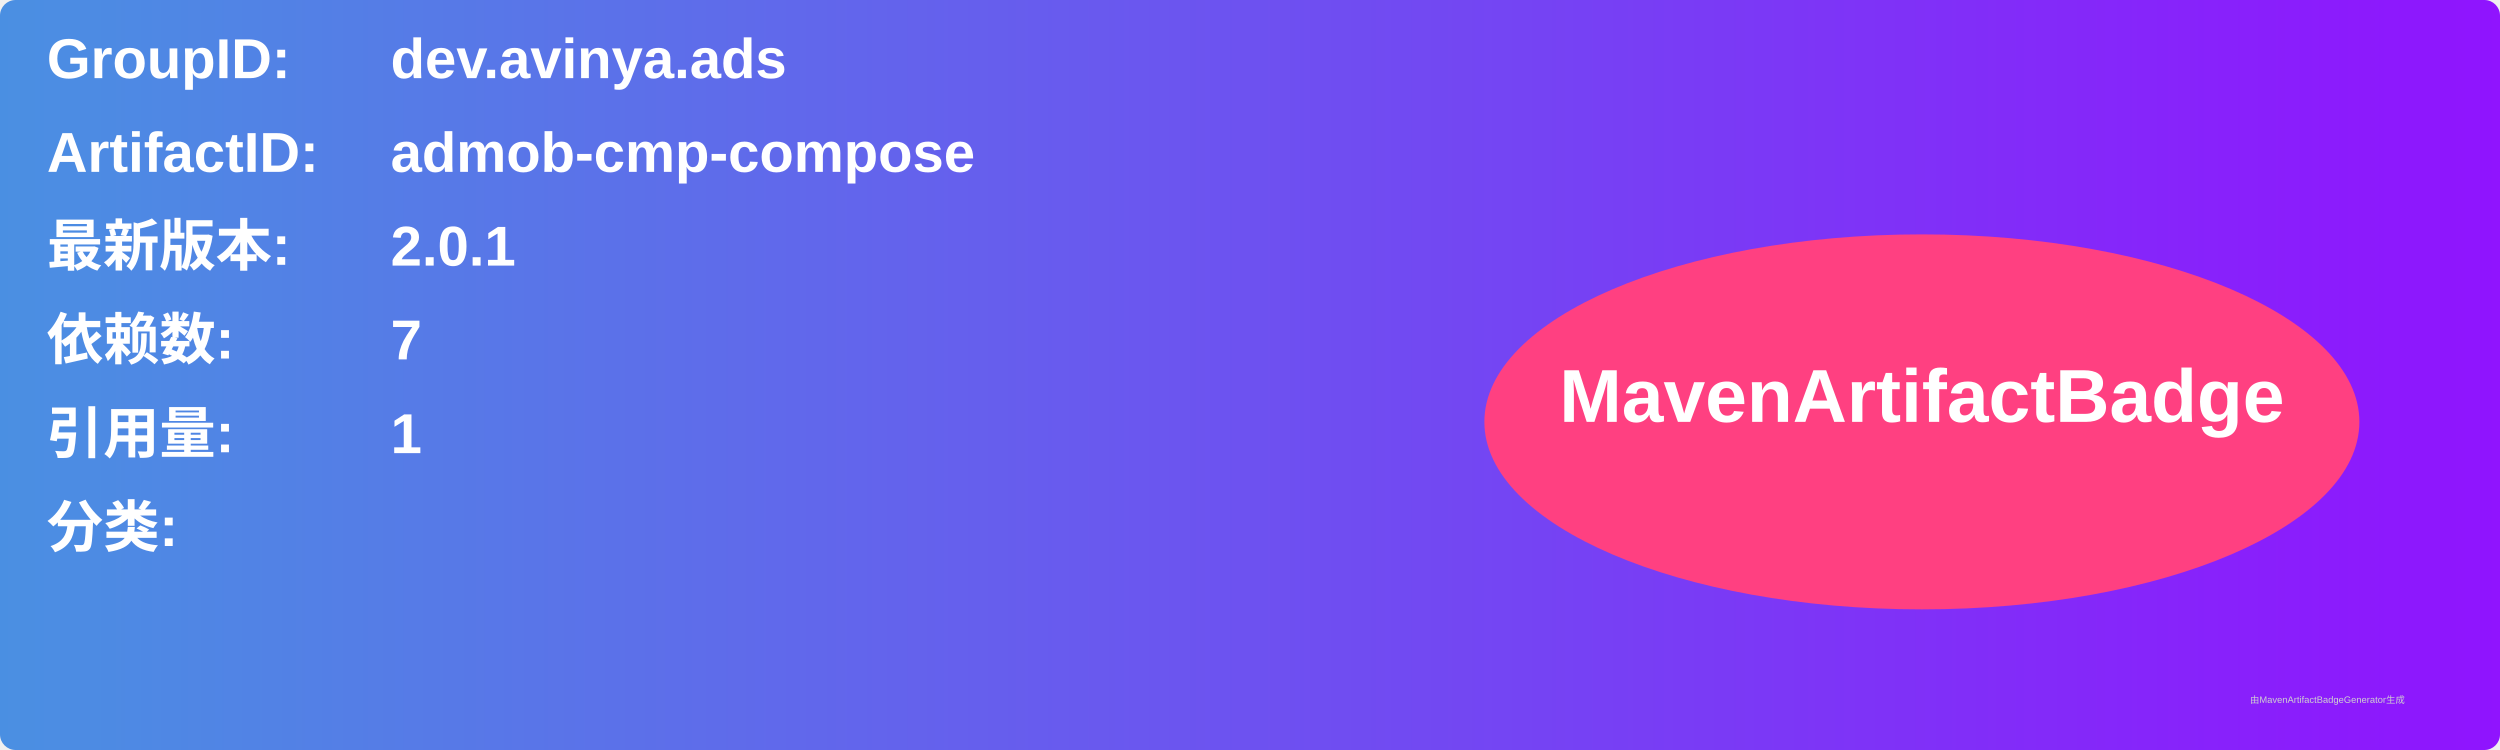
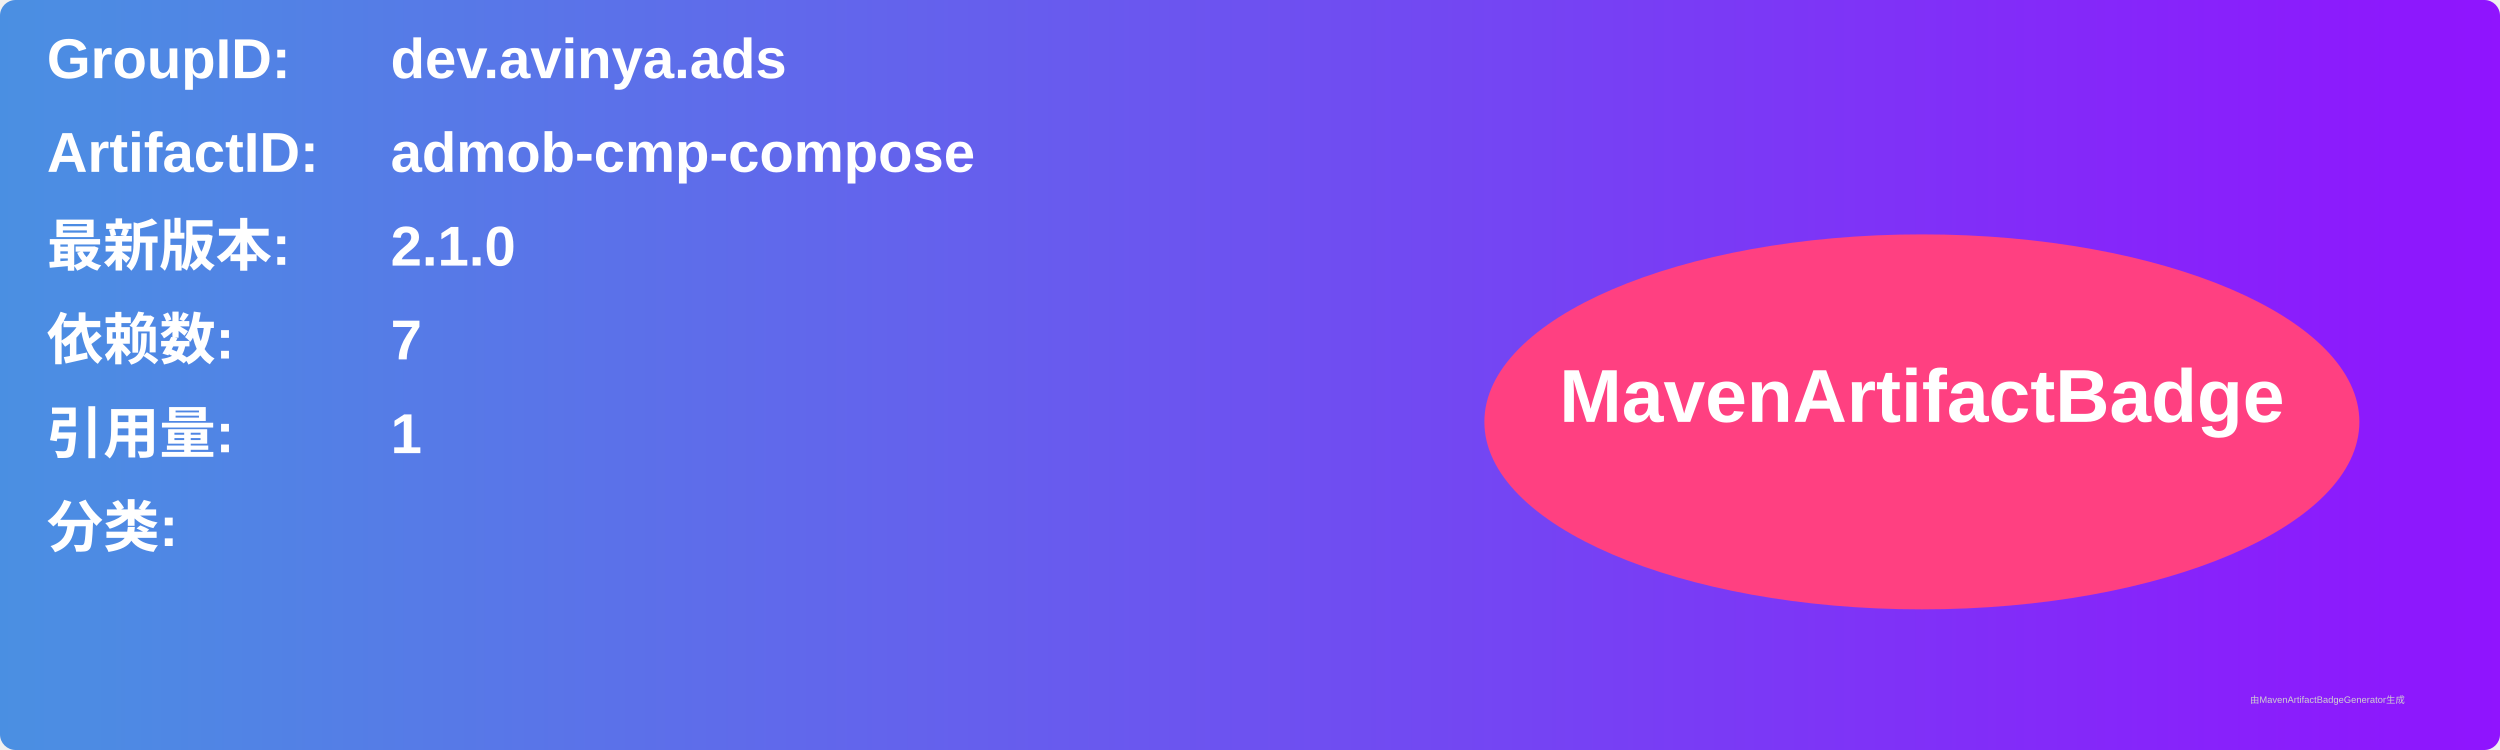
<svg xmlns="http://www.w3.org/2000/svg" width="800" height="240" viewBox="0 0 800 240">
  <linearGradient id="grad" x1="0%" y1="0%" x2="100%" y2="0%">
    <stop offset="0%" stop-color="#4a90e2" />
    <stop offset="100%" stop-color="#9013fe" />
  </linearGradient>
  <rect width="100%" height="100%" rx="5" ry="5" fill="url(#grad)" />
  <g transform="translate(15, 15)">
    <text x="0" y="10" font-family="Arial" font-size="18" fill="white" font-weight="bold" width="260">GroupID:</text>
    <text x="110" y="10" font-family="Arial" font-size="18" fill="white" font-weight="bold" width="460">dev.avinya.ads</text>
    <text x="0" y="40" font-family="Arial" font-size="18" fill="white" font-weight="bold" width="260">ArtifactID:</text>
    <text x="110" y="40" font-family="Arial" font-size="18" fill="white" font-weight="bold" width="460">admob-cmp-compose</text>
    <text x="0" y="70" font-family="Arial" font-size="18" fill="white" font-weight="bold">最新版本:</text>
    <text x="110" y="70" font-family="Arial" font-size="18" fill="white" font-weight="bold">
-       <tspan font-weight="bold">2.0.1</tspan>
+       <tspan font-weight="bold">2.1.0</tspan>
    </text>
    <text x="0" y="100" font-family="Arial" font-size="18" fill="white" font-weight="bold">依赖数: </text>
    <text x="110" y="100" font-family="Arial" font-size="18" fill="white">
      <tspan font-weight="bold">7</tspan>
    </text>
    <text x="0" y="130" font-family="Arial" font-size="18" fill="white" font-weight="bold">引用量: </text>
    <text x="110" y="130" font-family="Arial" font-size="18" fill="white">
      <tspan font-weight="bold">1</tspan>
    </text>
    <text x="0" y="160" font-family="Arial" font-size="18" fill="white" font-weight="bold">分类:</text>
    <text x="10" y="190" font-family="Arial" font-size="10" fill="white">
      <tspan font-weight="bold" />
    </text>
    <ellipse cx="600" cy="120" rx="140" ry="60" fill="#ff4081" />
    <text x="600" y="120" text-anchor="middle" font-family="Arial" font-size="24" fill="white" font-weight="bold">MavenArtifactBadge</text>
  </g>
  <text x="720" y="225" font-family="Arial" font-size="3" fill="#d0d0d0">由MavenArtifactBadgeGenerator生成</text>
</svg>
